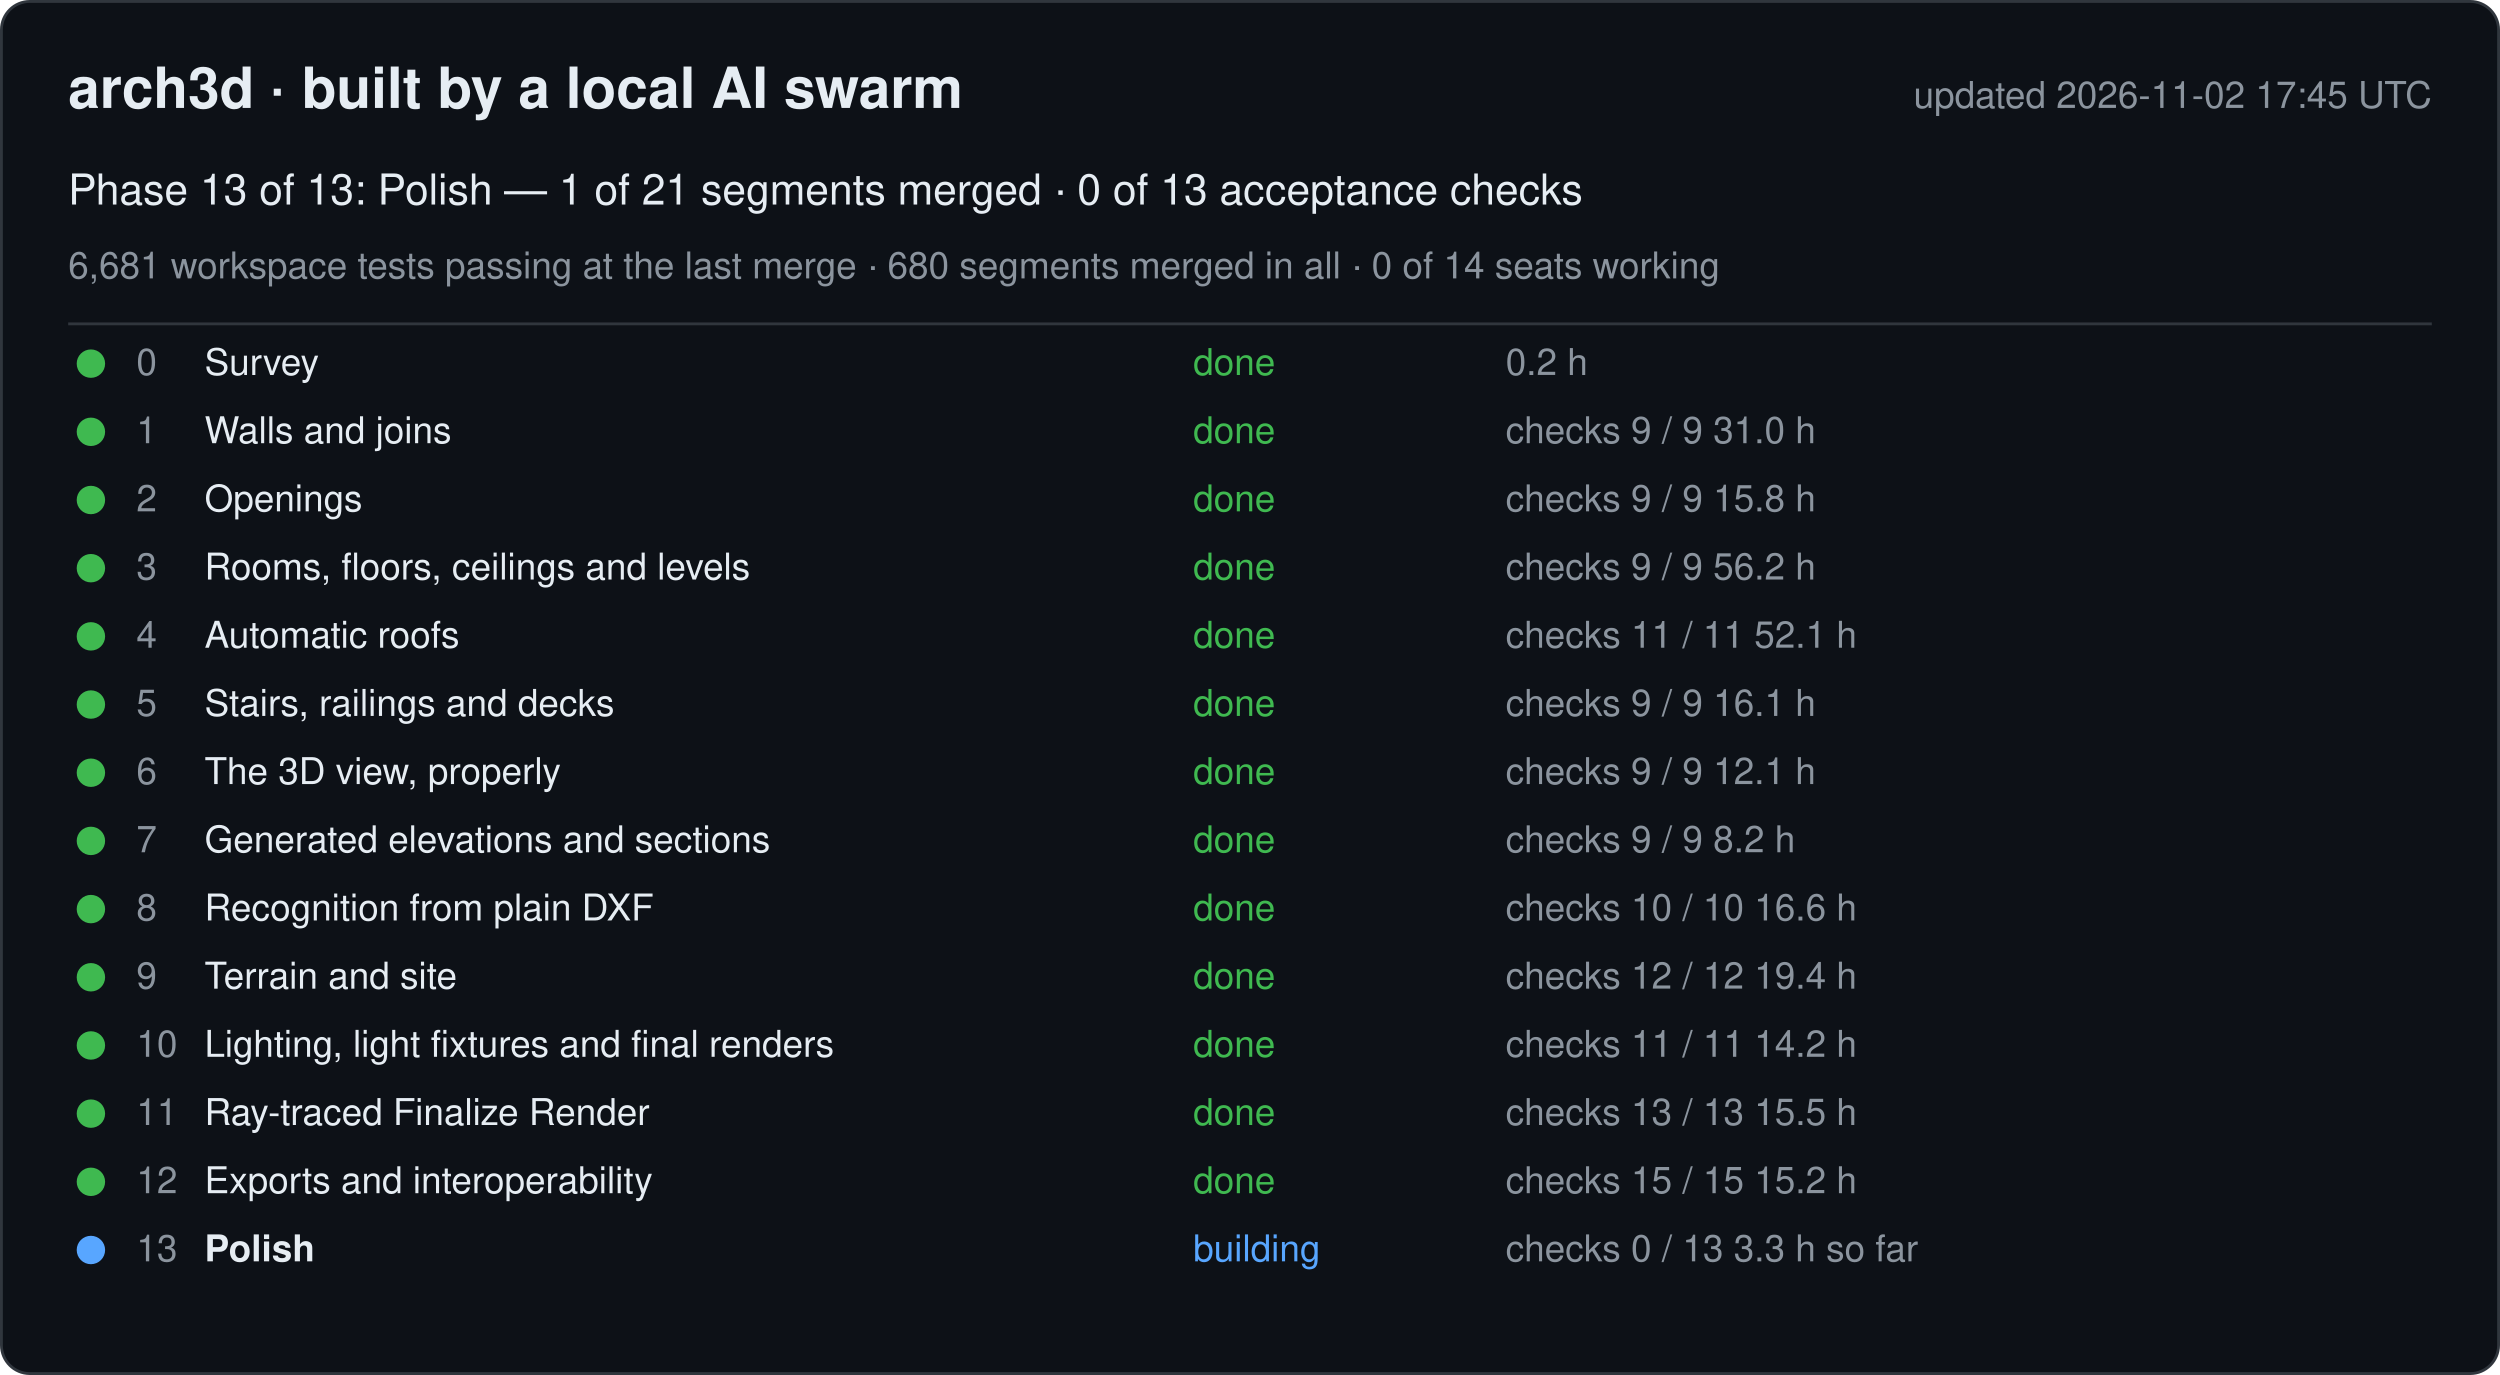
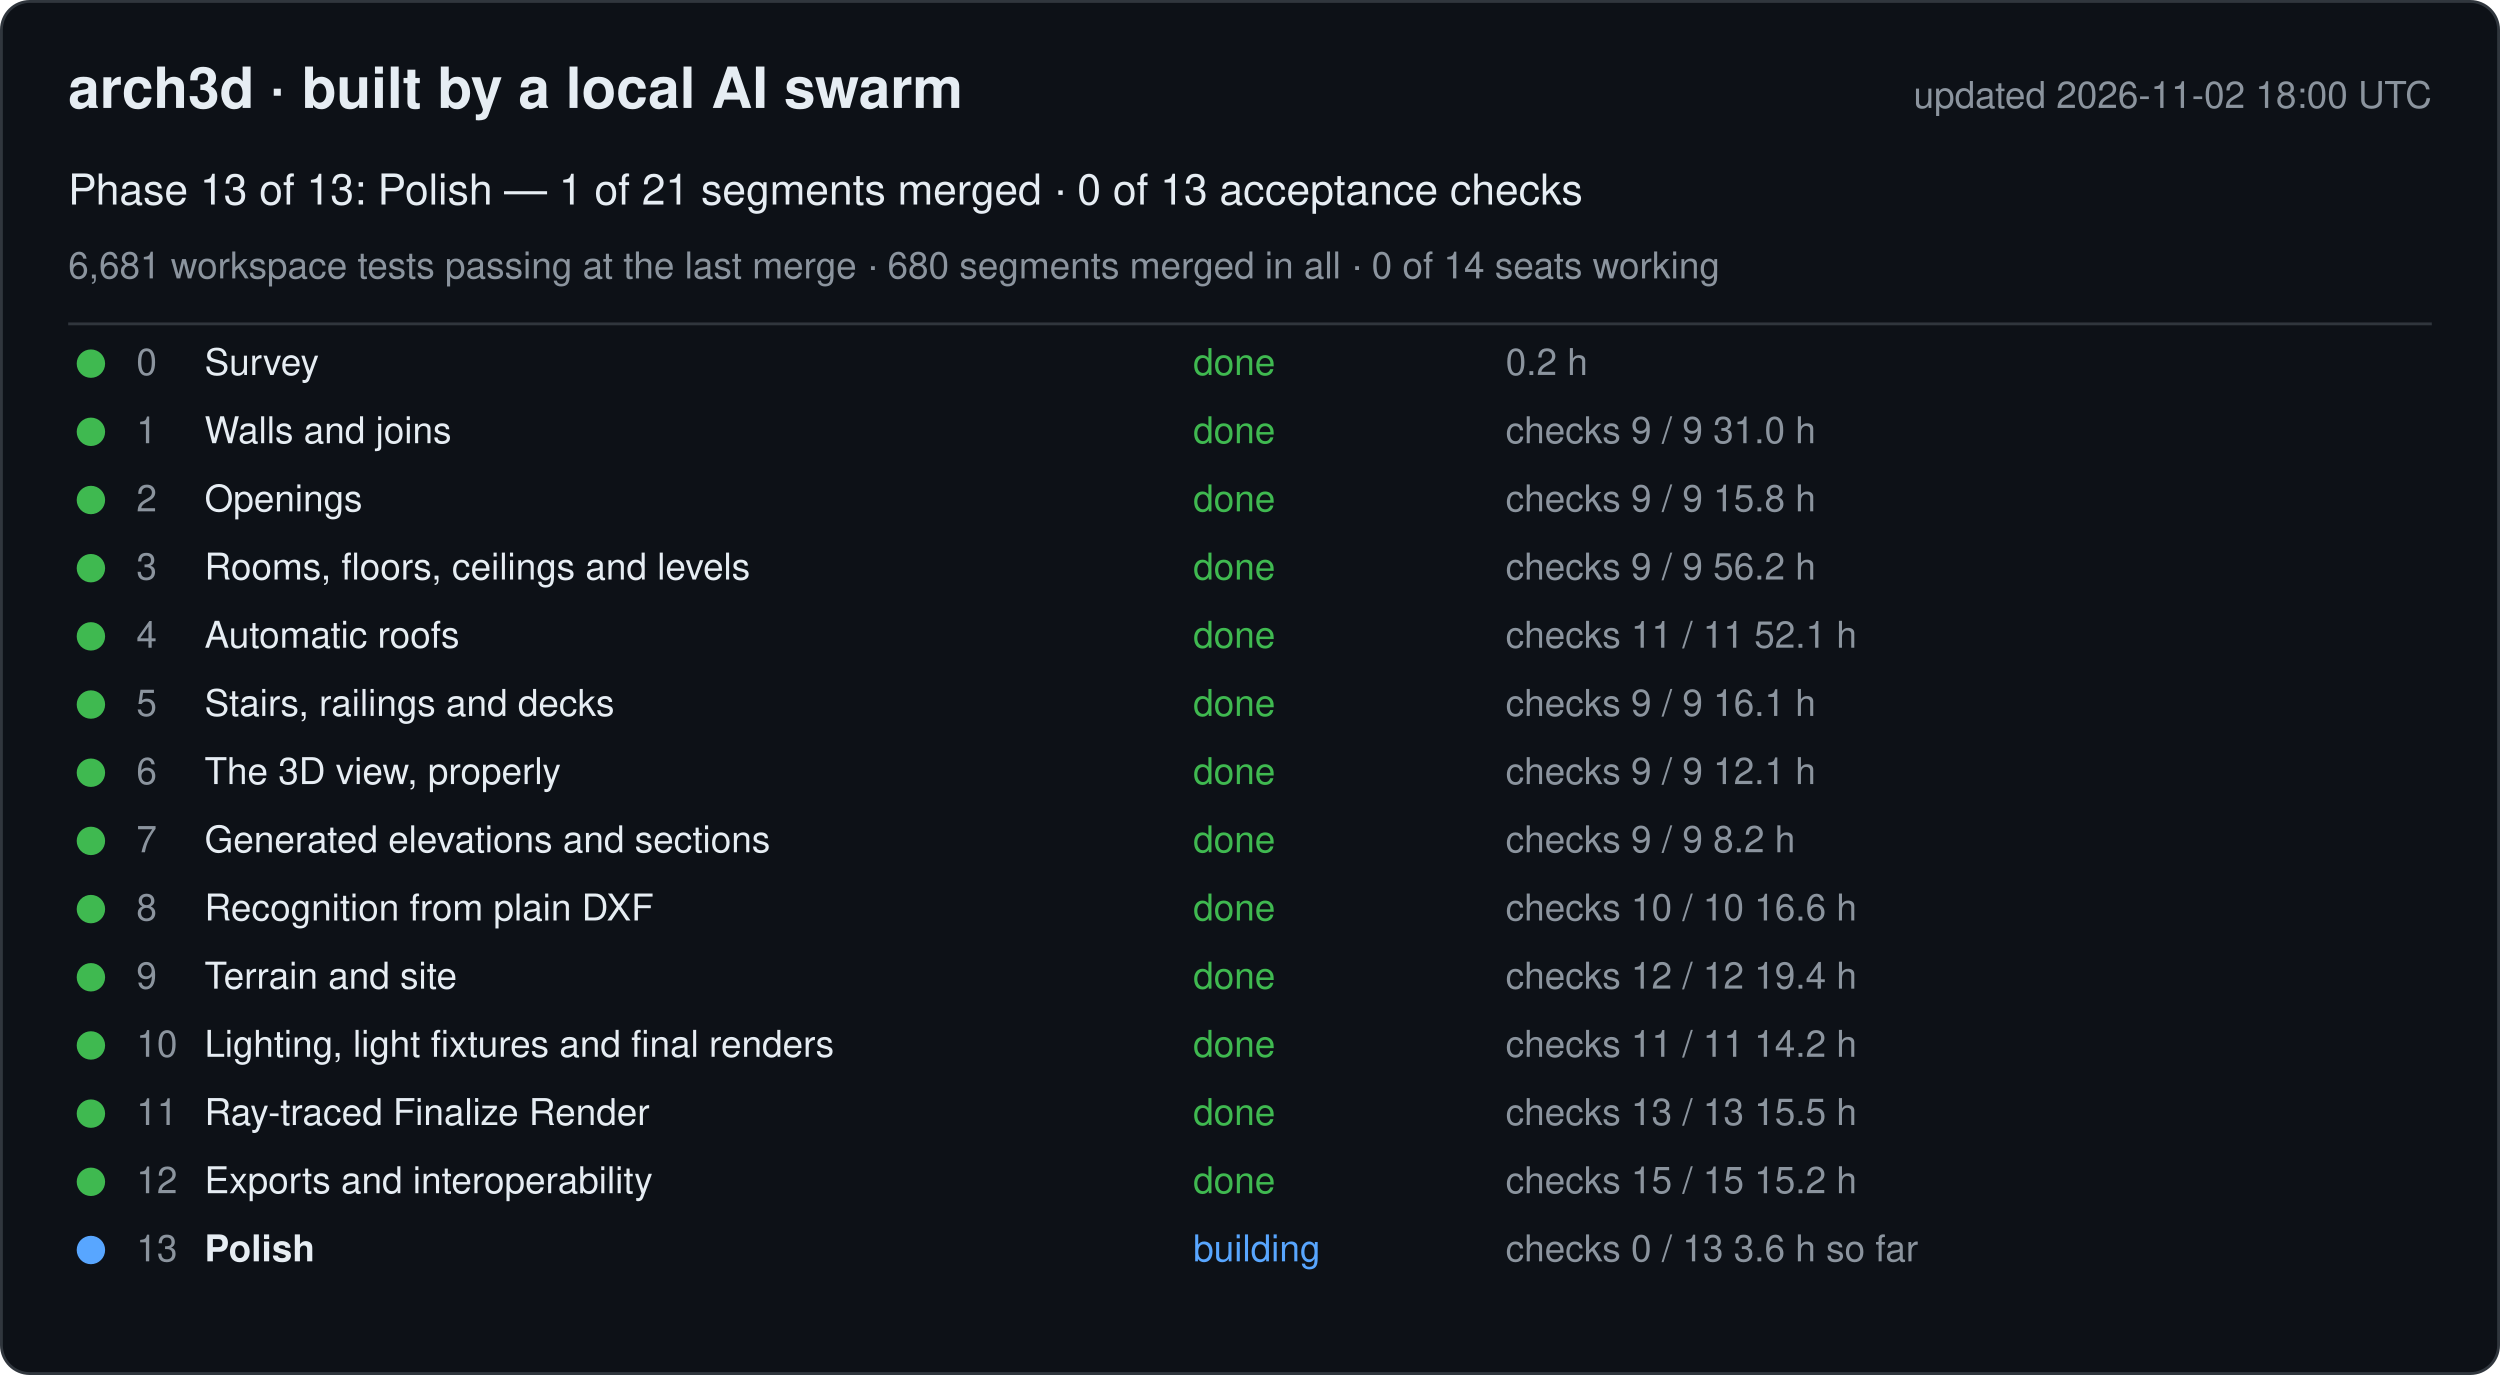
<svg xmlns="http://www.w3.org/2000/svg" width="880" height="484" viewBox="0 0 880 484" font-family="-apple-system, Segoe UI, Helvetica, Arial, sans-serif">
  <rect x="0.5" y="0.5" width="879" height="483" rx="10" fill="#0d1117" stroke="#30363d" />
  <text x="24" y="38" font-size="20" font-weight="600" fill="#e6edf3">arch3d · built by a local AI swarm</text>
-   <text x="856" y="38" font-size="13" fill="#8b949e" text-anchor="end">updated 2026-11-02 17:45 UTC</text>
+   <text x="856" y="38" font-size="13" fill="#8b949e" text-anchor="end">updated 2026-11-02 18:00 UTC</text>
  <text x="24" y="72" font-size="15" fill="#e6edf3">Phase 13 of 13: Polish — 1 of 21 segments merged · 0 of 13 acceptance checks</text>
  <text x="24" y="98" font-size="13" fill="#8b949e">6,681 workspace tests passing at the last merge · 680 segments merged in all · 0 of 14 seats working</text>
  <line x1="24" y1="114" x2="856" y2="114" stroke="#30363d" />
  <g data-phase="0">
    <circle cx="32" cy="128" r="5" fill="#3fb950" />
    <text x="48" y="132" font-size="13" fill="#8b949e">0</text>
    <text x="72" y="132" font-size="13" fill="#e6edf3">Survey</text>
    <text x="420" y="132" font-size="13" fill="#3fb950">done</text>
    <text x="530" y="132" font-size="13" fill="#8b949e">0.2 h</text>
  </g>
  <g data-phase="1">
    <circle cx="32" cy="152" r="5" fill="#3fb950" />
    <text x="48" y="156" font-size="13" fill="#8b949e">1</text>
    <text x="72" y="156" font-size="13" fill="#e6edf3">Walls and joins</text>
    <text x="420" y="156" font-size="13" fill="#3fb950">done</text>
    <text x="530" y="156" font-size="13" fill="#8b949e">checks 9 / 9   31.0 h</text>
  </g>
  <g data-phase="2">
    <circle cx="32" cy="176" r="5" fill="#3fb950" />
    <text x="48" y="180" font-size="13" fill="#8b949e">2</text>
    <text x="72" y="180" font-size="13" fill="#e6edf3">Openings</text>
    <text x="420" y="180" font-size="13" fill="#3fb950">done</text>
    <text x="530" y="180" font-size="13" fill="#8b949e">checks 9 / 9   15.8 h</text>
  </g>
  <g data-phase="3">
    <circle cx="32" cy="200" r="5" fill="#3fb950" />
    <text x="48" y="204" font-size="13" fill="#8b949e">3</text>
    <text x="72" y="204" font-size="13" fill="#e6edf3">Rooms, floors, ceilings and levels</text>
    <text x="420" y="204" font-size="13" fill="#3fb950">done</text>
    <text x="530" y="204" font-size="13" fill="#8b949e">checks 9 / 9   56.2 h</text>
  </g>
  <g data-phase="4">
    <circle cx="32" cy="224" r="5" fill="#3fb950" />
    <text x="48" y="228" font-size="13" fill="#8b949e">4</text>
    <text x="72" y="228" font-size="13" fill="#e6edf3">Automatic roofs</text>
    <text x="420" y="228" font-size="13" fill="#3fb950">done</text>
    <text x="530" y="228" font-size="13" fill="#8b949e">checks 11 / 11   52.1 h</text>
  </g>
  <g data-phase="5">
    <circle cx="32" cy="248" r="5" fill="#3fb950" />
    <text x="48" y="252" font-size="13" fill="#8b949e">5</text>
    <text x="72" y="252" font-size="13" fill="#e6edf3">Stairs, railings and decks</text>
    <text x="420" y="252" font-size="13" fill="#3fb950">done</text>
    <text x="530" y="252" font-size="13" fill="#8b949e">checks 9 / 9   16.1 h</text>
  </g>
  <g data-phase="6">
    <circle cx="32" cy="272" r="5" fill="#3fb950" />
    <text x="48" y="276" font-size="13" fill="#8b949e">6</text>
    <text x="72" y="276" font-size="13" fill="#e6edf3">The 3D view, properly</text>
    <text x="420" y="276" font-size="13" fill="#3fb950">done</text>
    <text x="530" y="276" font-size="13" fill="#8b949e">checks 9 / 9   12.1 h</text>
  </g>
  <g data-phase="7">
    <circle cx="32" cy="296" r="5" fill="#3fb950" />
    <text x="48" y="300" font-size="13" fill="#8b949e">7</text>
    <text x="72" y="300" font-size="13" fill="#e6edf3">Generated elevations and sections</text>
    <text x="420" y="300" font-size="13" fill="#3fb950">done</text>
    <text x="530" y="300" font-size="13" fill="#8b949e">checks 9 / 9   8.2 h</text>
  </g>
  <g data-phase="8">
    <circle cx="32" cy="320" r="5" fill="#3fb950" />
    <text x="48" y="324" font-size="13" fill="#8b949e">8</text>
    <text x="72" y="324" font-size="13" fill="#e6edf3">Recognition from plain DXF</text>
    <text x="420" y="324" font-size="13" fill="#3fb950">done</text>
    <text x="530" y="324" font-size="13" fill="#8b949e">checks 10 / 10   16.6 h</text>
  </g>
  <g data-phase="9">
    <circle cx="32" cy="344" r="5" fill="#3fb950" />
    <text x="48" y="348" font-size="13" fill="#8b949e">9</text>
    <text x="72" y="348" font-size="13" fill="#e6edf3">Terrain and site</text>
    <text x="420" y="348" font-size="13" fill="#3fb950">done</text>
    <text x="530" y="348" font-size="13" fill="#8b949e">checks 12 / 12   19.4 h</text>
  </g>
  <g data-phase="10">
    <circle cx="32" cy="368" r="5" fill="#3fb950" />
    <text x="48" y="372" font-size="13" fill="#8b949e">10</text>
    <text x="72" y="372" font-size="13" fill="#e6edf3">Lighting, light fixtures and final renders</text>
    <text x="420" y="372" font-size="13" fill="#3fb950">done</text>
    <text x="530" y="372" font-size="13" fill="#8b949e">checks 11 / 11   14.2 h</text>
  </g>
  <g data-phase="11">
    <circle cx="32" cy="392" r="5" fill="#3fb950" />
    <text x="48" y="396" font-size="13" fill="#8b949e">11</text>
    <text x="72" y="396" font-size="13" fill="#e6edf3">Ray-traced Finalize Render</text>
    <text x="420" y="396" font-size="13" fill="#3fb950">done</text>
    <text x="530" y="396" font-size="13" fill="#8b949e">checks 13 / 13   15.5 h</text>
  </g>
  <g data-phase="12">
    <circle cx="32" cy="416" r="5" fill="#3fb950" />
    <text x="48" y="420" font-size="13" fill="#8b949e">12</text>
    <text x="72" y="420" font-size="13" fill="#e6edf3">Exports and interoperability</text>
    <text x="420" y="420" font-size="13" fill="#3fb950">done</text>
    <text x="530" y="420" font-size="13" fill="#8b949e">checks 15 / 15   15.2 h</text>
  </g>
  <g data-phase="13">
    <circle cx="32" cy="440" r="5" fill="#58a6ff" />
    <text x="48" y="444" font-size="13" fill="#8b949e">13</text>
    <text x="72" y="444" font-size="13" fill="#e6edf3" font-weight="600">Polish</text>
    <text x="420" y="444" font-size="13" fill="#58a6ff">building</text>
-     <text x="530" y="444" font-size="13" fill="#8b949e">checks 0 / 13   3.3 h so far</text>
+     <text x="530" y="444" font-size="13" fill="#8b949e">checks 0 / 13   3.6 h so far</text>
  </g>
</svg>
